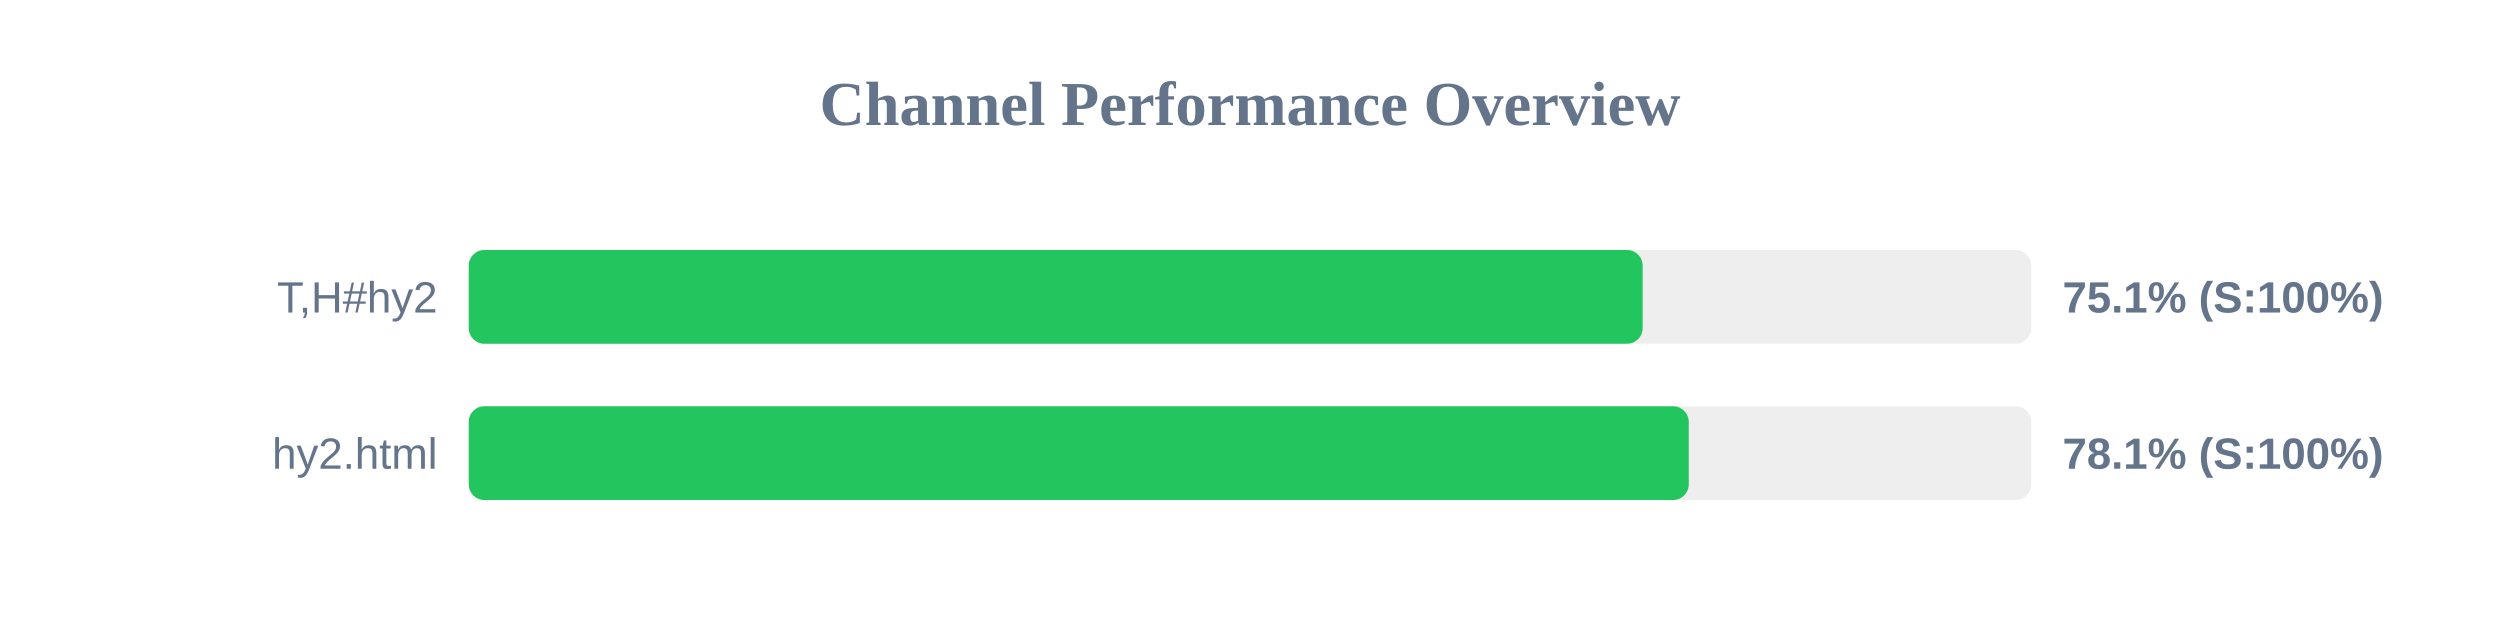
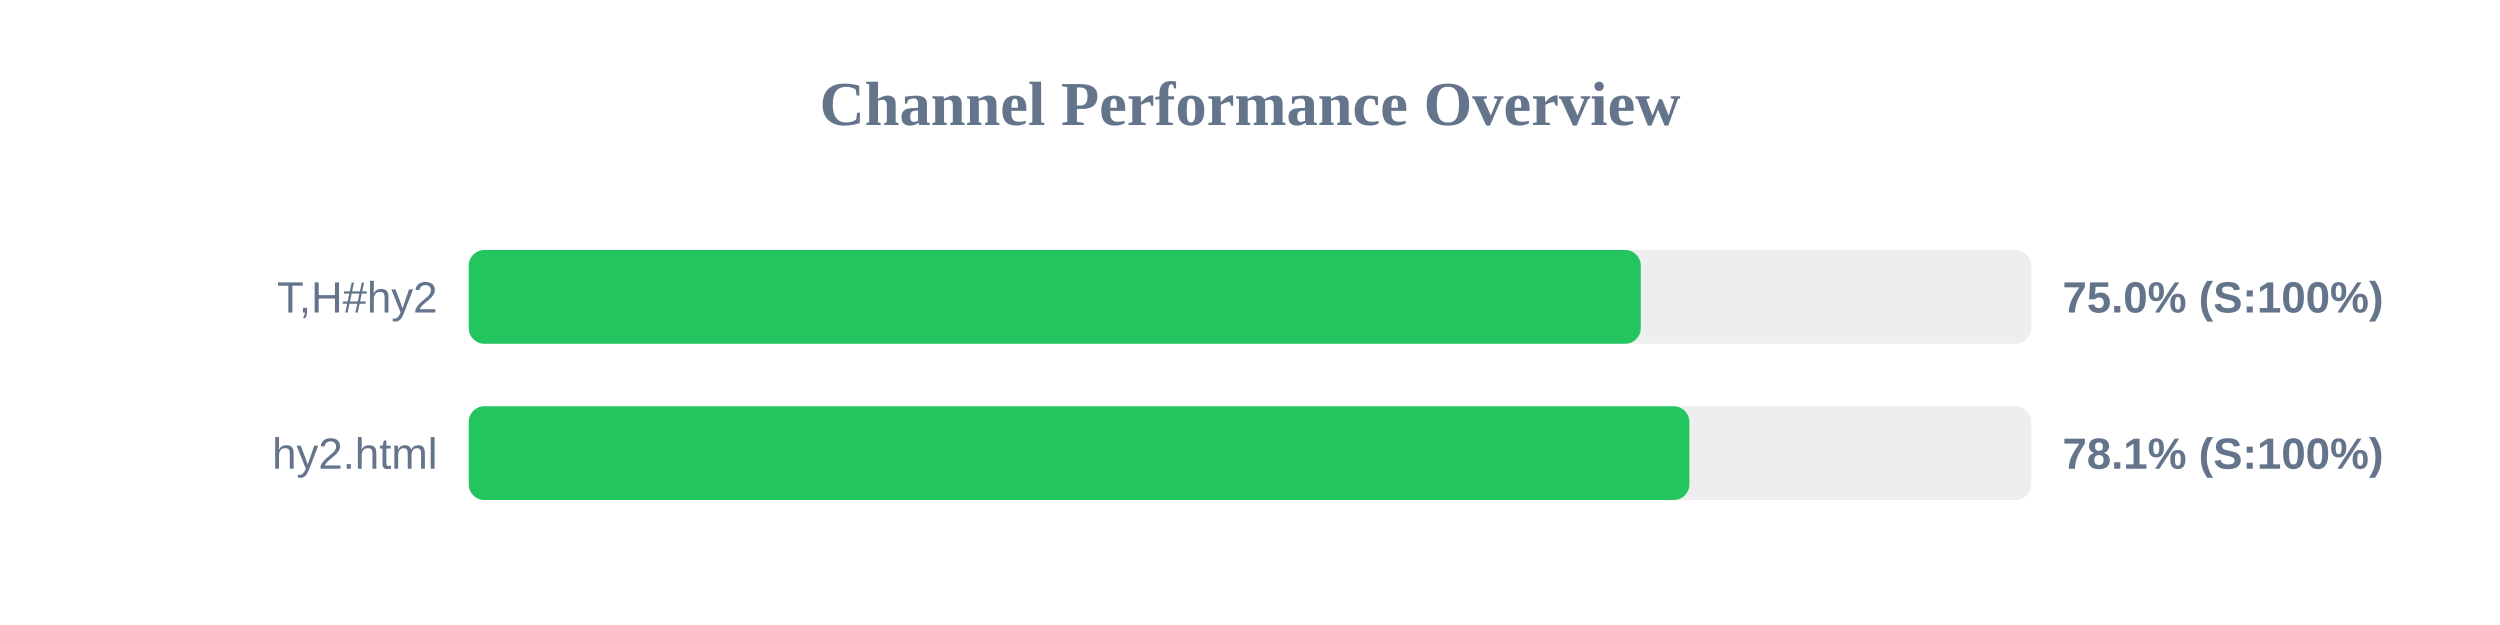
<svg xmlns="http://www.w3.org/2000/svg" width="800" height="200" version="1.1">
  <style>
        .row { font: 14px Arial; fill: #64748b; }
        .score { font: bold 14px Arial; fill: #64748b; }
    </style>
  <text x="400" y="40" text-anchor="middle" font-size="20px" font-weight="bold" fill="#64748b">Channel Performance Overview</text>
  <rect x="150" y="80" width="500" height="30" fill="#eee" rx="5" />
-   <rect x="150" y="80" width="375.65" height="30" fill="#22c55e" rx="5" />
+   <rect x="150" y="80" width="375.05" height="30" fill="#22c55e" rx="5" />
  <text x="140" y="100" text-anchor="end" class="row">T,H#hy2</text>
-   <text x="660" y="100" text-anchor="start" class="score">75.1% (S:100%)</text>
+   <text x="660" y="100" text-anchor="start" class="score">75.0% (S:100%)</text>
  <rect x="150" y="130" width="500" height="30" fill="#eee" rx="5" />
-   <rect x="150" y="130" width="390.4" height="30" fill="#22c55e" rx="5" />
+   <rect x="150" y="130" width="390.6" height="30" fill="#22c55e" rx="5" />
  <text x="140" y="150" text-anchor="end" class="row">hy2.html</text>
  <text x="660" y="150" text-anchor="start" class="score">78.1% (S:100%)</text>
</svg>
